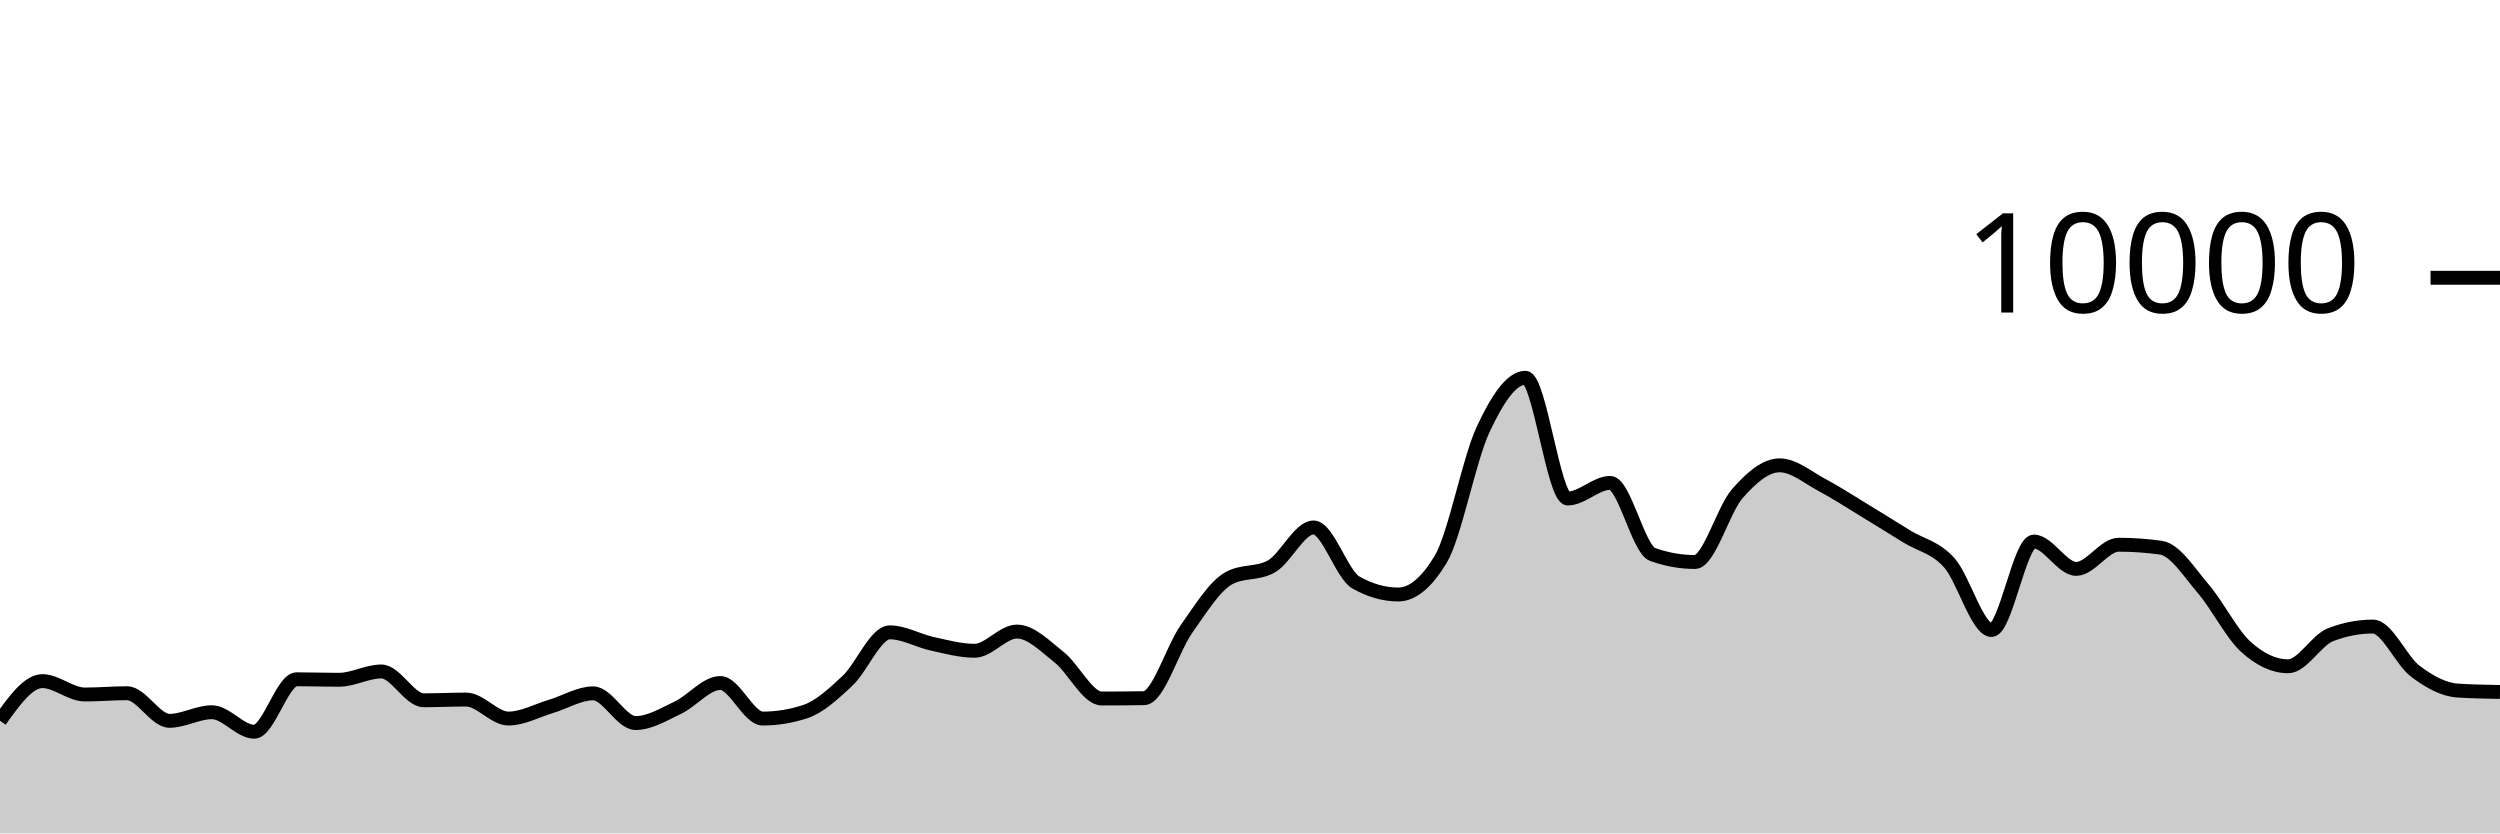
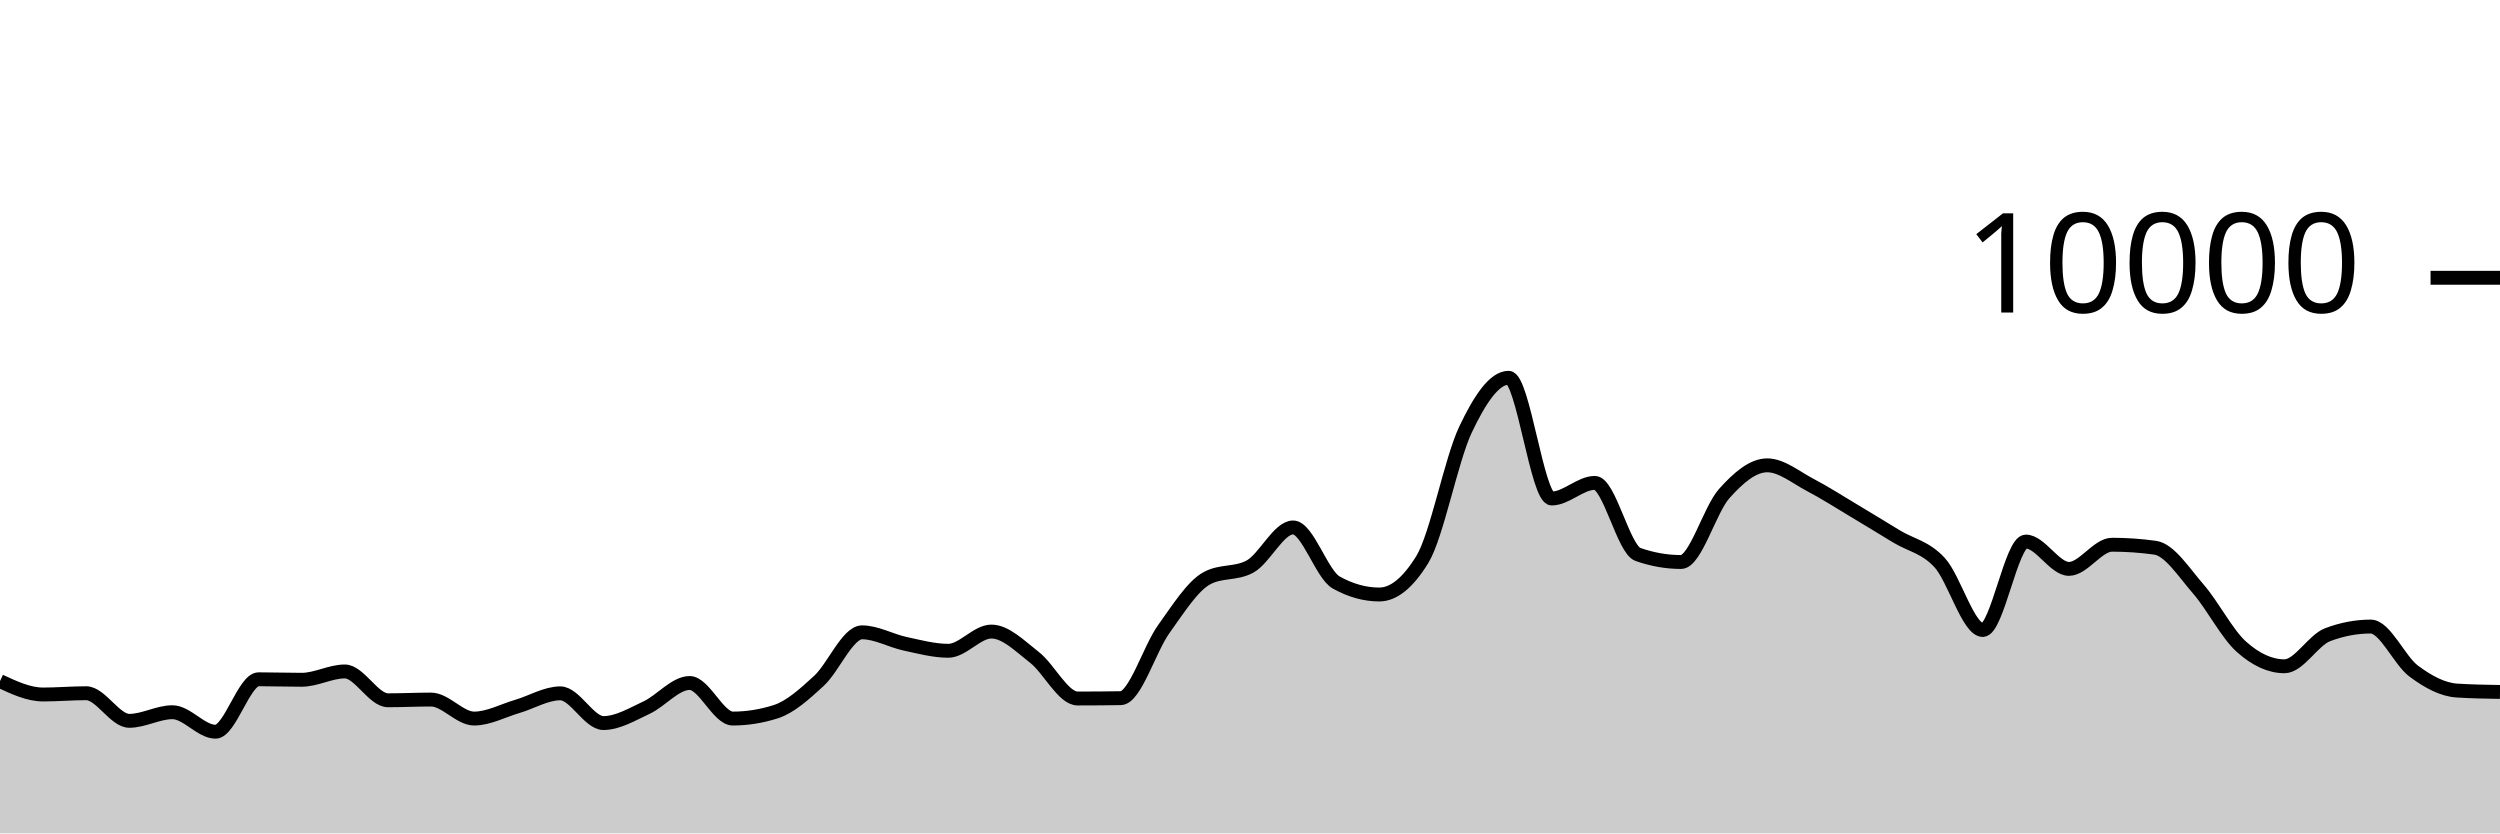
<svg xmlns="http://www.w3.org/2000/svg" viewBox="0 0 180 60">
  <g transform="translate(0,20)">
-     <path class="area" fill="rgba(0, 0, 0, 0.2)" d="M0,31.888C1.017,30.464,2.034,29.04,3.051,29.04C4.068,29.04,5.085,30.004,6.102,30.004C7.119,30.004,8.136,29.912,9.153,29.912C10.169,29.912,11.186,31.9,12.203,31.9C13.22,31.9,14.237,31.28,15.254,31.28C16.271,31.28,17.288,32.684,18.305,32.684C19.322,32.684,20.339,28.908,21.356,28.908C22.373,28.908,23.39,28.944,24.407,28.944C25.424,28.944,26.441,28.344,27.458,28.344C28.475,28.344,29.492,30.42,30.508,30.42C31.525,30.42,32.542,30.368,33.559,30.368C34.576,30.368,35.593,31.736,36.61,31.736C37.627,31.736,38.644,31.167,39.661,30.864C40.678,30.561,41.695,29.92,42.712,29.92C43.729,29.92,44.746,32.06,45.763,32.06C46.78,32.06,47.797,31.429,48.814,30.948C49.831,30.467,50.847,29.176,51.864,29.176C52.881,29.176,53.898,31.736,54.915,31.736C55.932,31.736,56.949,31.571,57.966,31.24C58.983,30.909,60,29.972,61.017,29.02C62.034,28.068,63.051,25.528,64.068,25.528C65.085,25.528,66.102,26.131,67.119,26.352C68.136,26.573,69.153,26.856,70.169,26.856C71.186,26.856,72.203,25.472,73.22,25.472C74.237,25.472,75.254,26.529,76.271,27.332C77.288,28.135,78.305,30.292,79.322,30.292C80.339,30.292,81.356,30.284,82.373,30.268C83.39,30.252,84.407,26.731,85.424,25.292C86.441,23.853,87.458,22.192,88.475,21.632C89.492,21.072,90.508,21.352,91.525,20.792C92.542,20.232,93.559,17.976,94.576,17.976C95.593,17.976,96.61,21.364,97.627,21.94C98.644,22.516,99.661,22.804,100.678,22.804C101.695,22.804,102.712,21.96,103.729,20.272C104.746,18.584,105.763,13.107,106.78,10.928C107.797,8.749,108.814,7.2,109.831,7.2C110.847,7.2,111.864,15.892,112.881,15.892C113.898,15.892,114.915,14.768,115.932,14.768C116.949,14.768,117.966,19.557,118.983,19.92C120,20.283,121.017,20.464,122.034,20.464C123.051,20.464,124.068,16.704,125.085,15.544C126.102,14.384,127.119,13.504,128.136,13.504C129.153,13.504,130.169,14.38,131.186,14.92C132.203,15.46,133.22,16.127,134.237,16.744C135.254,17.361,136.271,17.997,137.288,18.624C138.305,19.251,139.322,19.385,140.339,20.508C141.356,21.631,142.373,25.36,143.39,25.36C144.407,25.36,145.424,18.992,146.441,18.992C147.458,18.992,148.475,20.96,149.492,20.96C150.508,20.96,151.525,19.22,152.542,19.22C153.559,19.22,154.576,19.292,155.593,19.436C156.61,19.58,157.627,21.216,158.644,22.404C159.661,23.592,160.678,25.636,161.695,26.564C162.712,27.492,163.729,27.972,164.746,27.972C165.763,27.972,166.78,26.092,167.797,25.7C168.814,25.308,169.831,25.112,170.847,25.112C171.864,25.112,172.881,27.556,173.898,28.324C174.915,29.092,175.932,29.653,176.949,29.72C177.966,29.787,178.983,29.803,180,29.82L180,40C178.983,40,177.966,40,176.949,40C175.932,40,174.915,40,173.898,40C172.881,40,171.864,40,170.847,40C169.831,40,168.814,40,167.797,40C166.78,40,165.763,40,164.746,40C163.729,40,162.712,40,161.695,40C160.678,40,159.661,40,158.644,40C157.627,40,156.61,40,155.593,40C154.576,40,153.559,40,152.542,40C151.525,40,150.508,40,149.492,40C148.475,40,147.458,40,146.441,40C145.424,40,144.407,40,143.39,40C142.373,40,141.356,40,140.339,40C139.322,40,138.305,40,137.288,40C136.271,40,135.254,40,134.237,40C133.22,40,132.203,40,131.186,40C130.169,40,129.153,40,128.136,40C127.119,40,126.102,40,125.085,40C124.068,40,123.051,40,122.034,40C121.017,40,120,40,118.983,40C117.966,40,116.949,40,115.932,40C114.915,40,113.898,40,112.881,40C111.864,40,110.847,40,109.831,40C108.814,40,107.797,40,106.78,40C105.763,40,104.746,40,103.729,40C102.712,40,101.695,40,100.678,40C99.661,40,98.644,40,97.627,40C96.61,40,95.593,40,94.576,40C93.559,40,92.542,40,91.525,40C90.508,40,89.492,40,88.475,40C87.458,40,86.441,40,85.424,40C84.407,40,83.39,40,82.373,40C81.356,40,80.339,40,79.322,40C78.305,40,77.288,40,76.271,40C75.254,40,74.237,40,73.22,40C72.203,40,71.186,40,70.169,40C69.153,40,68.136,40,67.119,40C66.102,40,65.085,40,64.068,40C63.051,40,62.034,40,61.017,40C60,40,58.983,40,57.966,40C56.949,40,55.932,40,54.915,40C53.898,40,52.881,40,51.864,40C50.847,40,49.831,40,48.814,40C47.797,40,46.78,40,45.763,40C44.746,40,43.729,40,42.712,40C41.695,40,40.678,40,39.661,40C38.644,40,37.627,40,36.61,40C35.593,40,34.576,40,33.559,40C32.542,40,31.525,40,30.508,40C29.492,40,28.475,40,27.458,40C26.441,40,25.424,40,24.407,40C23.39,40,22.373,40,21.356,40C20.339,40,19.322,40,18.305,40C17.288,40,16.271,40,15.254,40C14.237,40,13.22,40,12.203,40C11.186,40,10.169,40,9.153,40C8.136,40,7.119,40,6.102,40C5.085,40,4.068,40,3.051,40C2.034,40,1.017,40,0,40Z" />
-     <path class="line" stroke="black" fill="none" d="M0,31.888C1.017,30.464,2.034,29.04,3.051,29.04C4.068,29.04,5.085,30.004,6.102,30.004C7.119,30.004,8.136,29.912,9.153,29.912C10.169,29.912,11.186,31.9,12.203,31.9C13.22,31.9,14.237,31.28,15.254,31.28C16.271,31.28,17.288,32.684,18.305,32.684C19.322,32.684,20.339,28.908,21.356,28.908C22.373,28.908,23.39,28.944,24.407,28.944C25.424,28.944,26.441,28.344,27.458,28.344C28.475,28.344,29.492,30.42,30.508,30.42C31.525,30.42,32.542,30.368,33.559,30.368C34.576,30.368,35.593,31.736,36.61,31.736C37.627,31.736,38.644,31.167,39.661,30.864C40.678,30.561,41.695,29.92,42.712,29.92C43.729,29.92,44.746,32.06,45.763,32.06C46.78,32.06,47.797,31.429,48.814,30.948C49.831,30.467,50.847,29.176,51.864,29.176C52.881,29.176,53.898,31.736,54.915,31.736C55.932,31.736,56.949,31.571,57.966,31.24C58.983,30.909,60,29.972,61.017,29.02C62.034,28.068,63.051,25.528,64.068,25.528C65.085,25.528,66.102,26.131,67.119,26.352C68.136,26.573,69.153,26.856,70.169,26.856C71.186,26.856,72.203,25.472,73.22,25.472C74.237,25.472,75.254,26.529,76.271,27.332C77.288,28.135,78.305,30.292,79.322,30.292C80.339,30.292,81.356,30.284,82.373,30.268C83.39,30.252,84.407,26.731,85.424,25.292C86.441,23.853,87.458,22.192,88.475,21.632C89.492,21.072,90.508,21.352,91.525,20.792C92.542,20.232,93.559,17.976,94.576,17.976C95.593,17.976,96.61,21.364,97.627,21.94C98.644,22.516,99.661,22.804,100.678,22.804C101.695,22.804,102.712,21.96,103.729,20.272C104.746,18.584,105.763,13.107,106.78,10.928C107.797,8.749,108.814,7.2,109.831,7.2C110.847,7.2,111.864,15.892,112.881,15.892C113.898,15.892,114.915,14.768,115.932,14.768C116.949,14.768,117.966,19.557,118.983,19.92C120,20.283,121.017,20.464,122.034,20.464C123.051,20.464,124.068,16.704,125.085,15.544C126.102,14.384,127.119,13.504,128.136,13.504C129.153,13.504,130.169,14.38,131.186,14.92C132.203,15.46,133.22,16.127,134.237,16.744C135.254,17.361,136.271,17.997,137.288,18.624C138.305,19.251,139.322,19.385,140.339,20.508C141.356,21.631,142.373,25.36,143.39,25.36C144.407,25.36,145.424,18.992,146.441,18.992C147.458,18.992,148.475,20.96,149.492,20.96C150.508,20.96,151.525,19.22,152.542,19.22C153.559,19.22,154.576,19.292,155.593,19.436C156.61,19.58,157.627,21.216,158.644,22.404C159.661,23.592,160.678,25.636,161.695,26.564C162.712,27.492,163.729,27.972,164.746,27.972C165.763,27.972,166.78,26.092,167.797,25.7C168.814,25.308,169.831,25.112,170.847,25.112C171.864,25.112,172.881,27.556,173.898,28.324C174.915,29.092,175.932,29.653,176.949,29.72C177.966,29.787,178.983,29.803,180,29.82" />
+     <path class="area" fill="rgba(0, 0, 0, 0.2)" d="M0,29.04C1.034,29.522,2.069,30.004,3.103,30.004C4.138,30.004,5.172,29.912,6.207,29.912C7.241,29.912,8.276,31.9,9.31,31.9C10.345,31.9,11.379,31.28,12.414,31.28C13.448,31.28,14.483,32.684,15.517,32.684C16.552,32.684,17.586,28.908,18.621,28.908C19.655,28.908,20.69,28.944,21.724,28.944C22.759,28.944,23.793,28.344,24.828,28.344C25.862,28.344,26.897,30.42,27.931,30.42C28.966,30.42,30,30.368,31.034,30.368C32.069,30.368,33.103,31.736,34.138,31.736C35.172,31.736,36.207,31.167,37.241,30.864C38.276,30.561,39.31,29.92,40.345,29.92C41.379,29.92,42.414,32.06,43.448,32.06C44.483,32.06,45.517,31.429,46.552,30.948C47.586,30.467,48.621,29.176,49.655,29.176C50.69,29.176,51.724,31.736,52.759,31.736C53.793,31.736,54.828,31.571,55.862,31.24C56.897,30.909,57.931,29.972,58.966,29.02C60,28.068,61.034,25.528,62.069,25.528C63.103,25.528,64.138,26.131,65.172,26.352C66.207,26.573,67.241,26.856,68.276,26.856C69.31,26.856,70.345,25.472,71.379,25.472C72.414,25.472,73.448,26.529,74.483,27.332C75.517,28.135,76.552,30.292,77.586,30.292C78.621,30.292,79.655,30.284,80.69,30.268C81.724,30.252,82.759,26.731,83.793,25.292C84.828,23.853,85.862,22.192,86.897,21.632C87.931,21.072,88.966,21.352,90,20.792C91.034,20.232,92.069,17.976,93.103,17.976C94.138,17.976,95.172,21.364,96.207,21.94C97.241,22.516,98.276,22.804,99.31,22.804C100.345,22.804,101.379,21.96,102.414,20.272C103.448,18.584,104.483,13.107,105.517,10.928C106.552,8.749,107.586,7.2,108.621,7.2C109.655,7.2,110.69,15.892,111.724,15.892C112.759,15.892,113.793,14.768,114.828,14.768C115.862,14.768,116.897,19.557,117.931,19.92C118.966,20.283,120,20.464,121.034,20.464C122.069,20.464,123.103,16.704,124.138,15.544C125.172,14.384,126.207,13.504,127.241,13.504C128.276,13.504,129.31,14.38,130.345,14.92C131.379,15.46,132.414,16.127,133.448,16.744C134.483,17.361,135.517,17.997,136.552,18.624C137.586,19.251,138.621,19.385,139.655,20.508C140.69,21.631,141.724,25.36,142.759,25.36C143.793,25.36,144.828,18.992,145.862,18.992C146.897,18.992,147.931,20.96,148.966,20.96C150,20.96,151.034,19.22,152.069,19.22C153.103,19.22,154.138,19.292,155.172,19.436C156.207,19.58,157.241,21.216,158.276,22.404C159.31,23.592,160.345,25.636,161.379,26.564C162.414,27.492,163.448,27.972,164.483,27.972C165.517,27.972,166.552,26.092,167.586,25.7C168.621,25.308,169.655,25.112,170.69,25.112C171.724,25.112,172.759,27.556,173.793,28.324C174.828,29.092,175.862,29.653,176.897,29.72C177.931,29.787,178.966,29.803,180,29.82L180,40C178.966,40,177.931,40,176.897,40C175.862,40,174.828,40,173.793,40C172.759,40,171.724,40,170.69,40C169.655,40,168.621,40,167.586,40C166.552,40,165.517,40,164.483,40C163.448,40,162.414,40,161.379,40C160.345,40,159.31,40,158.276,40C157.241,40,156.207,40,155.172,40C154.138,40,153.103,40,152.069,40C151.034,40,150,40,148.966,40C147.931,40,146.897,40,145.862,40C144.828,40,143.793,40,142.759,40C141.724,40,140.69,40,139.655,40C138.621,40,137.586,40,136.552,40C135.517,40,134.483,40,133.448,40C132.414,40,131.379,40,130.345,40C129.31,40,128.276,40,127.241,40C126.207,40,125.172,40,124.138,40C123.103,40,122.069,40,121.034,40C120,40,118.966,40,117.931,40C116.897,40,115.862,40,114.828,40C113.793,40,112.759,40,111.724,40C110.69,40,109.655,40,108.621,40C107.586,40,106.552,40,105.517,40C104.483,40,103.448,40,102.414,40C101.379,40,100.345,40,99.31,40C98.276,40,97.241,40,96.207,40C95.172,40,94.138,40,93.103,40C92.069,40,91.034,40,90,40C88.966,40,87.931,40,86.897,40C85.862,40,84.828,40,83.793,40C82.759,40,81.724,40,80.69,40C79.655,40,78.621,40,77.586,40C76.552,40,75.517,40,74.483,40C73.448,40,72.414,40,71.379,40C70.345,40,69.31,40,68.276,40C67.241,40,66.207,40,65.172,40C64.138,40,63.103,40,62.069,40C61.034,40,60,40,58.966,40C57.931,40,56.897,40,55.862,40C54.828,40,53.793,40,52.759,40C51.724,40,50.69,40,49.655,40C48.621,40,47.586,40,46.552,40C45.517,40,44.483,40,43.448,40C42.414,40,41.379,40,40.345,40C39.31,40,38.276,40,37.241,40C36.207,40,35.172,40,34.138,40C33.103,40,32.069,40,31.034,40C30,40,28.966,40,27.931,40C26.897,40,25.862,40,24.828,40C23.793,40,22.759,40,21.724,40C20.69,40,19.655,40,18.621,40C17.586,40,16.552,40,15.517,40C14.483,40,13.448,40,12.414,40C11.379,40,10.345,40,9.31,40C8.276,40,7.241,40,6.207,40C5.172,40,4.138,40,3.103,40C2.069,40,1.034,40,0,40Z" />
+     <path class="line" stroke="black" fill="none" d="M0,29.04C1.034,29.522,2.069,30.004,3.103,30.004C4.138,30.004,5.172,29.912,6.207,29.912C7.241,29.912,8.276,31.9,9.31,31.9C10.345,31.9,11.379,31.28,12.414,31.28C13.448,31.28,14.483,32.684,15.517,32.684C16.552,32.684,17.586,28.908,18.621,28.908C19.655,28.908,20.69,28.944,21.724,28.944C22.759,28.944,23.793,28.344,24.828,28.344C25.862,28.344,26.897,30.42,27.931,30.42C28.966,30.42,30,30.368,31.034,30.368C32.069,30.368,33.103,31.736,34.138,31.736C35.172,31.736,36.207,31.167,37.241,30.864C38.276,30.561,39.31,29.92,40.345,29.92C41.379,29.92,42.414,32.06,43.448,32.06C44.483,32.06,45.517,31.429,46.552,30.948C47.586,30.467,48.621,29.176,49.655,29.176C50.69,29.176,51.724,31.736,52.759,31.736C53.793,31.736,54.828,31.571,55.862,31.24C56.897,30.909,57.931,29.972,58.966,29.02C60,28.068,61.034,25.528,62.069,25.528C63.103,25.528,64.138,26.131,65.172,26.352C66.207,26.573,67.241,26.856,68.276,26.856C69.31,26.856,70.345,25.472,71.379,25.472C72.414,25.472,73.448,26.529,74.483,27.332C75.517,28.135,76.552,30.292,77.586,30.292C78.621,30.292,79.655,30.284,80.69,30.268C81.724,30.252,82.759,26.731,83.793,25.292C84.828,23.853,85.862,22.192,86.897,21.632C87.931,21.072,88.966,21.352,90,20.792C91.034,20.232,92.069,17.976,93.103,17.976C94.138,17.976,95.172,21.364,96.207,21.94C97.241,22.516,98.276,22.804,99.31,22.804C100.345,22.804,101.379,21.96,102.414,20.272C103.448,18.584,104.483,13.107,105.517,10.928C106.552,8.749,107.586,7.2,108.621,7.2C109.655,7.2,110.69,15.892,111.724,15.892C112.759,15.892,113.793,14.768,114.828,14.768C115.862,14.768,116.897,19.557,117.931,19.92C118.966,20.283,120,20.464,121.034,20.464C122.069,20.464,123.103,16.704,124.138,15.544C125.172,14.384,126.207,13.504,127.241,13.504C128.276,13.504,129.31,14.38,130.345,14.92C131.379,15.46,132.414,16.127,133.448,16.744C134.483,17.361,135.517,17.997,136.552,18.624C137.586,19.251,138.621,19.385,139.655,20.508C140.69,21.631,141.724,25.36,142.759,25.36C143.793,25.36,144.828,18.992,145.862,18.992C146.897,18.992,147.931,20.96,148.966,20.96C150,20.96,151.034,19.22,152.069,19.22C153.103,19.22,154.138,19.292,155.172,19.436C156.207,19.58,157.241,21.216,158.276,22.404C159.31,23.592,160.345,25.636,161.379,26.564C162.414,27.492,163.448,27.972,164.483,27.972C165.517,27.972,166.552,26.092,167.586,25.7C168.621,25.308,169.655,25.112,170.69,25.112C171.724,25.112,172.759,27.556,173.793,28.324C174.828,29.092,175.862,29.653,176.897,29.72C177.931,29.787,178.966,29.803,180,29.82" />
    <path class="axis-ceiling" stroke-width="1" stroke="black" fill="none" d="M175,0L180,0" />
    <text class="axis-ceiling-label" font-family="sans-serif" text-anchor="end" font-size="10px" x="170" y="2.5">10000</text>
  </g>
</svg>
